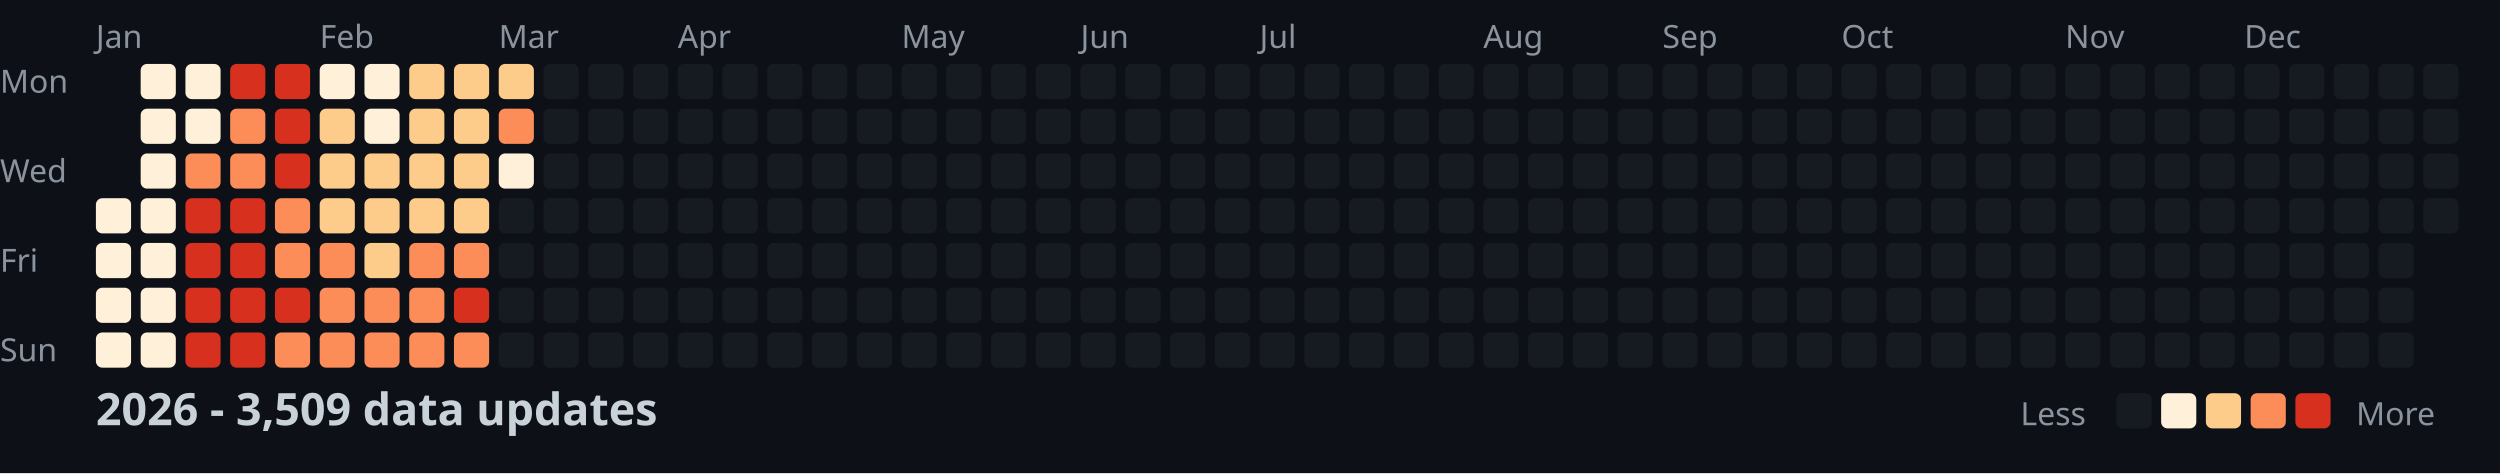
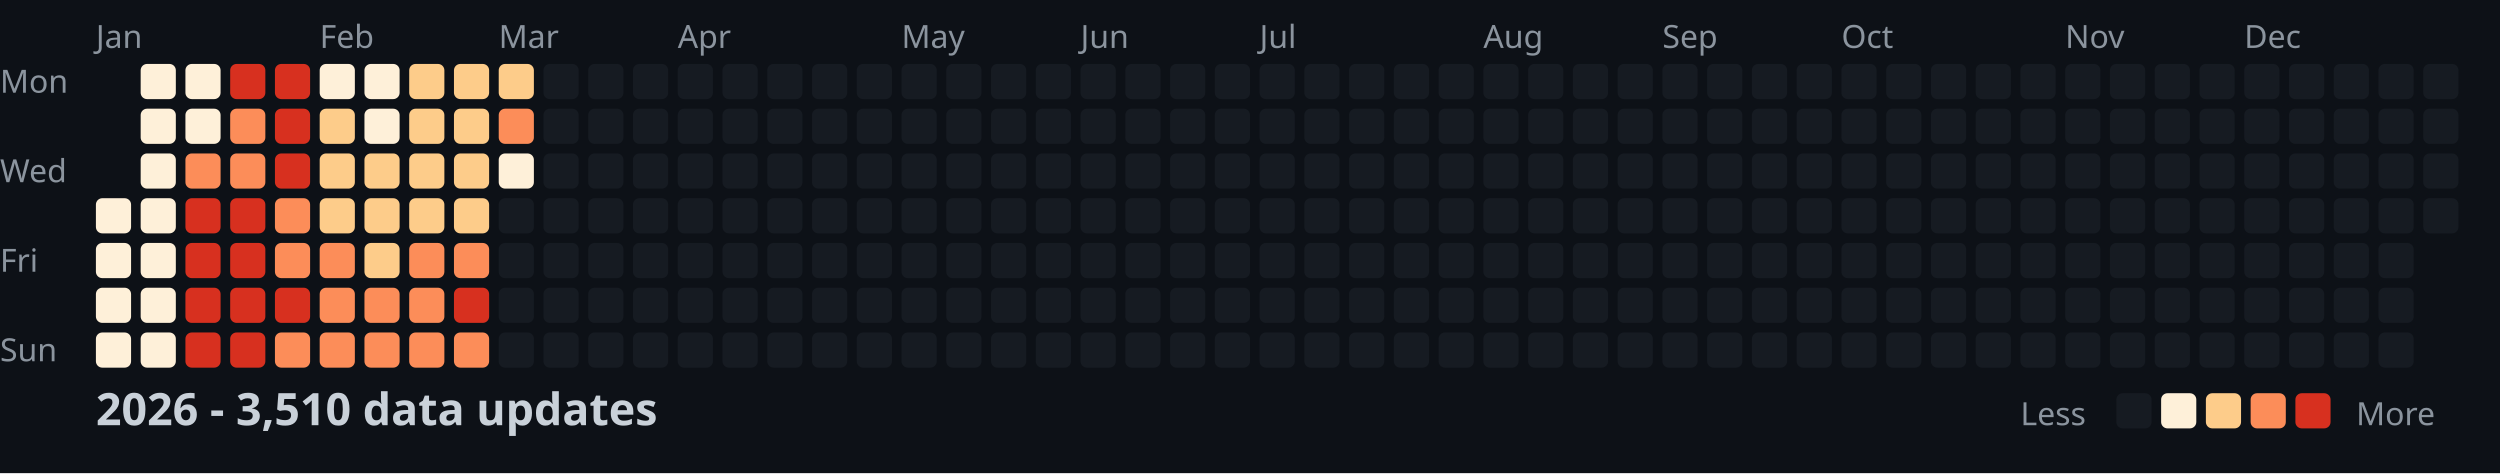
<svg xmlns="http://www.w3.org/2000/svg" width="782" height="148">
  <style>
    .month { font: 10px sans-serif; fill: #8b949e; }
    .day { font: 10px sans-serif; fill: #8b949e; }
    .title { font: bold 14px sans-serif; fill: #c9d1d9; }
    .legend { font: 10px sans-serif; fill: #8b949e; }
  </style>
  <rect width="100%" height="100%" fill="#0d1117" />
  <text x="0" y="29" class="day">Mon</text>
  <text x="0" y="57" class="day">Wed</text>
  <text x="0" y="85" class="day">Fri</text>
  <text x="0" y="113" class="day">Sun</text>
  <text x="30" y="15" class="month">Jan</text>
  <text x="100" y="15" class="month">Feb</text>
  <text x="156" y="15" class="month">Mar</text>
  <text x="212" y="15" class="month">Apr</text>
  <text x="282" y="15" class="month">May</text>
  <text x="338" y="15" class="month">Jun</text>
  <text x="394" y="15" class="month">Jul</text>
  <text x="464" y="15" class="month">Aug</text>
  <text x="520" y="15" class="month">Sep</text>
  <text x="576" y="15" class="month">Oct</text>
  <text x="646" y="15" class="month">Nov</text>
  <text x="702" y="15" class="month">Dec</text>
  <rect x="30" y="62" width="11" height="11" fill="#fef0d9" rx="2" />
  <rect x="30" y="76" width="11" height="11" fill="#fef0d9" rx="2" />
  <rect x="30" y="90" width="11" height="11" fill="#fef0d9" rx="2" />
  <rect x="30" y="104" width="11" height="11" fill="#fef0d9" rx="2" />
  <rect x="44" y="20" width="11" height="11" fill="#fef0d9" rx="2" />
  <rect x="44" y="34" width="11" height="11" fill="#fef0d9" rx="2" />
  <rect x="44" y="48" width="11" height="11" fill="#fef0d9" rx="2" />
  <rect x="44" y="62" width="11" height="11" fill="#fef0d9" rx="2" />
  <rect x="44" y="76" width="11" height="11" fill="#fef0d9" rx="2" />
  <rect x="44" y="90" width="11" height="11" fill="#fef0d9" rx="2" />
  <rect x="44" y="104" width="11" height="11" fill="#fef0d9" rx="2" />
  <rect x="58" y="20" width="11" height="11" fill="#fef0d9" rx="2" />
  <rect x="58" y="34" width="11" height="11" fill="#fef0d9" rx="2" />
  <rect x="58" y="48" width="11" height="11" fill="#fc8d59" rx="2" />
  <rect x="58" y="62" width="11" height="11" fill="#d7301f" rx="2" />
  <rect x="58" y="76" width="11" height="11" fill="#d7301f" rx="2" />
  <rect x="58" y="90" width="11" height="11" fill="#d7301f" rx="2" />
  <rect x="58" y="104" width="11" height="11" fill="#d7301f" rx="2" />
  <rect x="72" y="20" width="11" height="11" fill="#d7301f" rx="2" />
  <rect x="72" y="34" width="11" height="11" fill="#fc8d59" rx="2" />
  <rect x="72" y="48" width="11" height="11" fill="#fc8d59" rx="2" />
  <rect x="72" y="62" width="11" height="11" fill="#d7301f" rx="2" />
  <rect x="72" y="76" width="11" height="11" fill="#d7301f" rx="2" />
  <rect x="72" y="90" width="11" height="11" fill="#d7301f" rx="2" />
  <rect x="72" y="104" width="11" height="11" fill="#d7301f" rx="2" />
  <rect x="86" y="20" width="11" height="11" fill="#d7301f" rx="2" />
  <rect x="86" y="34" width="11" height="11" fill="#d7301f" rx="2" />
  <rect x="86" y="48" width="11" height="11" fill="#d7301f" rx="2" />
  <rect x="86" y="62" width="11" height="11" fill="#fc8d59" rx="2" />
  <rect x="86" y="76" width="11" height="11" fill="#fc8d59" rx="2" />
  <rect x="86" y="90" width="11" height="11" fill="#d7301f" rx="2" />
  <rect x="86" y="104" width="11" height="11" fill="#fc8d59" rx="2" />
  <rect x="100" y="20" width="11" height="11" fill="#fef0d9" rx="2" />
  <rect x="100" y="34" width="11" height="11" fill="#fdcc8a" rx="2" />
  <rect x="100" y="48" width="11" height="11" fill="#fdcc8a" rx="2" />
  <rect x="100" y="62" width="11" height="11" fill="#fdcc8a" rx="2" />
  <rect x="100" y="76" width="11" height="11" fill="#fc8d59" rx="2" />
  <rect x="100" y="90" width="11" height="11" fill="#fc8d59" rx="2" />
  <rect x="100" y="104" width="11" height="11" fill="#fc8d59" rx="2" />
  <rect x="114" y="20" width="11" height="11" fill="#fef0d9" rx="2" />
  <rect x="114" y="34" width="11" height="11" fill="#fef0d9" rx="2" />
  <rect x="114" y="48" width="11" height="11" fill="#fdcc8a" rx="2" />
  <rect x="114" y="62" width="11" height="11" fill="#fdcc8a" rx="2" />
  <rect x="114" y="76" width="11" height="11" fill="#fdcc8a" rx="2" />
  <rect x="114" y="90" width="11" height="11" fill="#fc8d59" rx="2" />
  <rect x="114" y="104" width="11" height="11" fill="#fc8d59" rx="2" />
  <rect x="128" y="20" width="11" height="11" fill="#fdcc8a" rx="2" />
  <rect x="128" y="34" width="11" height="11" fill="#fdcc8a" rx="2" />
  <rect x="128" y="48" width="11" height="11" fill="#fdcc8a" rx="2" />
  <rect x="128" y="62" width="11" height="11" fill="#fdcc8a" rx="2" />
  <rect x="128" y="76" width="11" height="11" fill="#fc8d59" rx="2" />
  <rect x="128" y="90" width="11" height="11" fill="#fc8d59" rx="2" />
  <rect x="128" y="104" width="11" height="11" fill="#fc8d59" rx="2" />
  <rect x="142" y="20" width="11" height="11" fill="#fdcc8a" rx="2" />
  <rect x="142" y="34" width="11" height="11" fill="#fdcc8a" rx="2" />
  <rect x="142" y="48" width="11" height="11" fill="#fdcc8a" rx="2" />
  <rect x="142" y="62" width="11" height="11" fill="#fdcc8a" rx="2" />
  <rect x="142" y="76" width="11" height="11" fill="#fc8d59" rx="2" />
  <rect x="142" y="90" width="11" height="11" fill="#d7301f" rx="2" />
  <rect x="142" y="104" width="11" height="11" fill="#fc8d59" rx="2" />
  <rect x="156" y="20" width="11" height="11" fill="#fdcc8a" rx="2" />
  <rect x="156" y="34" width="11" height="11" fill="#fc8d59" rx="2" />
  <rect x="156" y="48" width="11" height="11" fill="#fef0d9" rx="2" />
  <rect x="156" y="62" width="11" height="11" fill="#161b22" rx="2" />
  <rect x="156" y="76" width="11" height="11" fill="#161b22" rx="2" />
  <rect x="156" y="90" width="11" height="11" fill="#161b22" rx="2" />
  <rect x="156" y="104" width="11" height="11" fill="#161b22" rx="2" />
  <rect x="170" y="20" width="11" height="11" fill="#161b22" rx="2" />
  <rect x="170" y="34" width="11" height="11" fill="#161b22" rx="2" />
  <rect x="170" y="48" width="11" height="11" fill="#161b22" rx="2" />
  <rect x="170" y="62" width="11" height="11" fill="#161b22" rx="2" />
  <rect x="170" y="76" width="11" height="11" fill="#161b22" rx="2" />
  <rect x="170" y="90" width="11" height="11" fill="#161b22" rx="2" />
  <rect x="170" y="104" width="11" height="11" fill="#161b22" rx="2" />
  <rect x="184" y="20" width="11" height="11" fill="#161b22" rx="2" />
  <rect x="184" y="34" width="11" height="11" fill="#161b22" rx="2" />
  <rect x="184" y="48" width="11" height="11" fill="#161b22" rx="2" />
  <rect x="184" y="62" width="11" height="11" fill="#161b22" rx="2" />
  <rect x="184" y="76" width="11" height="11" fill="#161b22" rx="2" />
  <rect x="184" y="90" width="11" height="11" fill="#161b22" rx="2" />
  <rect x="184" y="104" width="11" height="11" fill="#161b22" rx="2" />
  <rect x="198" y="20" width="11" height="11" fill="#161b22" rx="2" />
  <rect x="198" y="34" width="11" height="11" fill="#161b22" rx="2" />
  <rect x="198" y="48" width="11" height="11" fill="#161b22" rx="2" />
  <rect x="198" y="62" width="11" height="11" fill="#161b22" rx="2" />
  <rect x="198" y="76" width="11" height="11" fill="#161b22" rx="2" />
  <rect x="198" y="90" width="11" height="11" fill="#161b22" rx="2" />
  <rect x="198" y="104" width="11" height="11" fill="#161b22" rx="2" />
  <rect x="212" y="20" width="11" height="11" fill="#161b22" rx="2" />
  <rect x="212" y="34" width="11" height="11" fill="#161b22" rx="2" />
  <rect x="212" y="48" width="11" height="11" fill="#161b22" rx="2" />
  <rect x="212" y="62" width="11" height="11" fill="#161b22" rx="2" />
  <rect x="212" y="76" width="11" height="11" fill="#161b22" rx="2" />
  <rect x="212" y="90" width="11" height="11" fill="#161b22" rx="2" />
  <rect x="212" y="104" width="11" height="11" fill="#161b22" rx="2" />
  <rect x="226" y="20" width="11" height="11" fill="#161b22" rx="2" />
  <rect x="226" y="34" width="11" height="11" fill="#161b22" rx="2" />
  <rect x="226" y="48" width="11" height="11" fill="#161b22" rx="2" />
  <rect x="226" y="62" width="11" height="11" fill="#161b22" rx="2" />
  <rect x="226" y="76" width="11" height="11" fill="#161b22" rx="2" />
  <rect x="226" y="90" width="11" height="11" fill="#161b22" rx="2" />
  <rect x="226" y="104" width="11" height="11" fill="#161b22" rx="2" />
  <rect x="240" y="20" width="11" height="11" fill="#161b22" rx="2" />
  <rect x="240" y="34" width="11" height="11" fill="#161b22" rx="2" />
  <rect x="240" y="48" width="11" height="11" fill="#161b22" rx="2" />
  <rect x="240" y="62" width="11" height="11" fill="#161b22" rx="2" />
  <rect x="240" y="76" width="11" height="11" fill="#161b22" rx="2" />
  <rect x="240" y="90" width="11" height="11" fill="#161b22" rx="2" />
  <rect x="240" y="104" width="11" height="11" fill="#161b22" rx="2" />
  <rect x="254" y="20" width="11" height="11" fill="#161b22" rx="2" />
  <rect x="254" y="34" width="11" height="11" fill="#161b22" rx="2" />
  <rect x="254" y="48" width="11" height="11" fill="#161b22" rx="2" />
  <rect x="254" y="62" width="11" height="11" fill="#161b22" rx="2" />
  <rect x="254" y="76" width="11" height="11" fill="#161b22" rx="2" />
  <rect x="254" y="90" width="11" height="11" fill="#161b22" rx="2" />
  <rect x="254" y="104" width="11" height="11" fill="#161b22" rx="2" />
  <rect x="268" y="20" width="11" height="11" fill="#161b22" rx="2" />
  <rect x="268" y="34" width="11" height="11" fill="#161b22" rx="2" />
  <rect x="268" y="48" width="11" height="11" fill="#161b22" rx="2" />
  <rect x="268" y="62" width="11" height="11" fill="#161b22" rx="2" />
  <rect x="268" y="76" width="11" height="11" fill="#161b22" rx="2" />
  <rect x="268" y="90" width="11" height="11" fill="#161b22" rx="2" />
  <rect x="268" y="104" width="11" height="11" fill="#161b22" rx="2" />
  <rect x="282" y="20" width="11" height="11" fill="#161b22" rx="2" />
  <rect x="282" y="34" width="11" height="11" fill="#161b22" rx="2" />
  <rect x="282" y="48" width="11" height="11" fill="#161b22" rx="2" />
  <rect x="282" y="62" width="11" height="11" fill="#161b22" rx="2" />
  <rect x="282" y="76" width="11" height="11" fill="#161b22" rx="2" />
  <rect x="282" y="90" width="11" height="11" fill="#161b22" rx="2" />
  <rect x="282" y="104" width="11" height="11" fill="#161b22" rx="2" />
  <rect x="296" y="20" width="11" height="11" fill="#161b22" rx="2" />
  <rect x="296" y="34" width="11" height="11" fill="#161b22" rx="2" />
  <rect x="296" y="48" width="11" height="11" fill="#161b22" rx="2" />
  <rect x="296" y="62" width="11" height="11" fill="#161b22" rx="2" />
  <rect x="296" y="76" width="11" height="11" fill="#161b22" rx="2" />
  <rect x="296" y="90" width="11" height="11" fill="#161b22" rx="2" />
  <rect x="296" y="104" width="11" height="11" fill="#161b22" rx="2" />
  <rect x="310" y="20" width="11" height="11" fill="#161b22" rx="2" />
  <rect x="310" y="34" width="11" height="11" fill="#161b22" rx="2" />
  <rect x="310" y="48" width="11" height="11" fill="#161b22" rx="2" />
  <rect x="310" y="62" width="11" height="11" fill="#161b22" rx="2" />
  <rect x="310" y="76" width="11" height="11" fill="#161b22" rx="2" />
  <rect x="310" y="90" width="11" height="11" fill="#161b22" rx="2" />
  <rect x="310" y="104" width="11" height="11" fill="#161b22" rx="2" />
  <rect x="324" y="20" width="11" height="11" fill="#161b22" rx="2" />
  <rect x="324" y="34" width="11" height="11" fill="#161b22" rx="2" />
  <rect x="324" y="48" width="11" height="11" fill="#161b22" rx="2" />
  <rect x="324" y="62" width="11" height="11" fill="#161b22" rx="2" />
  <rect x="324" y="76" width="11" height="11" fill="#161b22" rx="2" />
  <rect x="324" y="90" width="11" height="11" fill="#161b22" rx="2" />
  <rect x="324" y="104" width="11" height="11" fill="#161b22" rx="2" />
  <rect x="338" y="20" width="11" height="11" fill="#161b22" rx="2" />
  <rect x="338" y="34" width="11" height="11" fill="#161b22" rx="2" />
  <rect x="338" y="48" width="11" height="11" fill="#161b22" rx="2" />
  <rect x="338" y="62" width="11" height="11" fill="#161b22" rx="2" />
  <rect x="338" y="76" width="11" height="11" fill="#161b22" rx="2" />
  <rect x="338" y="90" width="11" height="11" fill="#161b22" rx="2" />
  <rect x="338" y="104" width="11" height="11" fill="#161b22" rx="2" />
  <rect x="352" y="20" width="11" height="11" fill="#161b22" rx="2" />
  <rect x="352" y="34" width="11" height="11" fill="#161b22" rx="2" />
  <rect x="352" y="48" width="11" height="11" fill="#161b22" rx="2" />
  <rect x="352" y="62" width="11" height="11" fill="#161b22" rx="2" />
  <rect x="352" y="76" width="11" height="11" fill="#161b22" rx="2" />
  <rect x="352" y="90" width="11" height="11" fill="#161b22" rx="2" />
  <rect x="352" y="104" width="11" height="11" fill="#161b22" rx="2" />
  <rect x="366" y="20" width="11" height="11" fill="#161b22" rx="2" />
  <rect x="366" y="34" width="11" height="11" fill="#161b22" rx="2" />
  <rect x="366" y="48" width="11" height="11" fill="#161b22" rx="2" />
  <rect x="366" y="62" width="11" height="11" fill="#161b22" rx="2" />
  <rect x="366" y="76" width="11" height="11" fill="#161b22" rx="2" />
  <rect x="366" y="90" width="11" height="11" fill="#161b22" rx="2" />
  <rect x="366" y="104" width="11" height="11" fill="#161b22" rx="2" />
  <rect x="380" y="20" width="11" height="11" fill="#161b22" rx="2" />
  <rect x="380" y="34" width="11" height="11" fill="#161b22" rx="2" />
  <rect x="380" y="48" width="11" height="11" fill="#161b22" rx="2" />
  <rect x="380" y="62" width="11" height="11" fill="#161b22" rx="2" />
  <rect x="380" y="76" width="11" height="11" fill="#161b22" rx="2" />
  <rect x="380" y="90" width="11" height="11" fill="#161b22" rx="2" />
  <rect x="380" y="104" width="11" height="11" fill="#161b22" rx="2" />
  <rect x="394" y="20" width="11" height="11" fill="#161b22" rx="2" />
  <rect x="394" y="34" width="11" height="11" fill="#161b22" rx="2" />
  <rect x="394" y="48" width="11" height="11" fill="#161b22" rx="2" />
  <rect x="394" y="62" width="11" height="11" fill="#161b22" rx="2" />
  <rect x="394" y="76" width="11" height="11" fill="#161b22" rx="2" />
  <rect x="394" y="90" width="11" height="11" fill="#161b22" rx="2" />
  <rect x="394" y="104" width="11" height="11" fill="#161b22" rx="2" />
  <rect x="408" y="20" width="11" height="11" fill="#161b22" rx="2" />
  <rect x="408" y="34" width="11" height="11" fill="#161b22" rx="2" />
  <rect x="408" y="48" width="11" height="11" fill="#161b22" rx="2" />
  <rect x="408" y="62" width="11" height="11" fill="#161b22" rx="2" />
  <rect x="408" y="76" width="11" height="11" fill="#161b22" rx="2" />
  <rect x="408" y="90" width="11" height="11" fill="#161b22" rx="2" />
  <rect x="408" y="104" width="11" height="11" fill="#161b22" rx="2" />
  <rect x="422" y="20" width="11" height="11" fill="#161b22" rx="2" />
  <rect x="422" y="34" width="11" height="11" fill="#161b22" rx="2" />
  <rect x="422" y="48" width="11" height="11" fill="#161b22" rx="2" />
  <rect x="422" y="62" width="11" height="11" fill="#161b22" rx="2" />
  <rect x="422" y="76" width="11" height="11" fill="#161b22" rx="2" />
  <rect x="422" y="90" width="11" height="11" fill="#161b22" rx="2" />
  <rect x="422" y="104" width="11" height="11" fill="#161b22" rx="2" />
  <rect x="436" y="20" width="11" height="11" fill="#161b22" rx="2" />
  <rect x="436" y="34" width="11" height="11" fill="#161b22" rx="2" />
  <rect x="436" y="48" width="11" height="11" fill="#161b22" rx="2" />
  <rect x="436" y="62" width="11" height="11" fill="#161b22" rx="2" />
  <rect x="436" y="76" width="11" height="11" fill="#161b22" rx="2" />
  <rect x="436" y="90" width="11" height="11" fill="#161b22" rx="2" />
  <rect x="436" y="104" width="11" height="11" fill="#161b22" rx="2" />
  <rect x="450" y="20" width="11" height="11" fill="#161b22" rx="2" />
  <rect x="450" y="34" width="11" height="11" fill="#161b22" rx="2" />
  <rect x="450" y="48" width="11" height="11" fill="#161b22" rx="2" />
  <rect x="450" y="62" width="11" height="11" fill="#161b22" rx="2" />
  <rect x="450" y="76" width="11" height="11" fill="#161b22" rx="2" />
  <rect x="450" y="90" width="11" height="11" fill="#161b22" rx="2" />
  <rect x="450" y="104" width="11" height="11" fill="#161b22" rx="2" />
  <rect x="464" y="20" width="11" height="11" fill="#161b22" rx="2" />
  <rect x="464" y="34" width="11" height="11" fill="#161b22" rx="2" />
  <rect x="464" y="48" width="11" height="11" fill="#161b22" rx="2" />
  <rect x="464" y="62" width="11" height="11" fill="#161b22" rx="2" />
  <rect x="464" y="76" width="11" height="11" fill="#161b22" rx="2" />
  <rect x="464" y="90" width="11" height="11" fill="#161b22" rx="2" />
  <rect x="464" y="104" width="11" height="11" fill="#161b22" rx="2" />
  <rect x="478" y="20" width="11" height="11" fill="#161b22" rx="2" />
  <rect x="478" y="34" width="11" height="11" fill="#161b22" rx="2" />
  <rect x="478" y="48" width="11" height="11" fill="#161b22" rx="2" />
  <rect x="478" y="62" width="11" height="11" fill="#161b22" rx="2" />
  <rect x="478" y="76" width="11" height="11" fill="#161b22" rx="2" />
  <rect x="478" y="90" width="11" height="11" fill="#161b22" rx="2" />
  <rect x="478" y="104" width="11" height="11" fill="#161b22" rx="2" />
  <rect x="492" y="20" width="11" height="11" fill="#161b22" rx="2" />
  <rect x="492" y="34" width="11" height="11" fill="#161b22" rx="2" />
  <rect x="492" y="48" width="11" height="11" fill="#161b22" rx="2" />
  <rect x="492" y="62" width="11" height="11" fill="#161b22" rx="2" />
  <rect x="492" y="76" width="11" height="11" fill="#161b22" rx="2" />
  <rect x="492" y="90" width="11" height="11" fill="#161b22" rx="2" />
  <rect x="492" y="104" width="11" height="11" fill="#161b22" rx="2" />
  <rect x="506" y="20" width="11" height="11" fill="#161b22" rx="2" />
  <rect x="506" y="34" width="11" height="11" fill="#161b22" rx="2" />
  <rect x="506" y="48" width="11" height="11" fill="#161b22" rx="2" />
  <rect x="506" y="62" width="11" height="11" fill="#161b22" rx="2" />
  <rect x="506" y="76" width="11" height="11" fill="#161b22" rx="2" />
  <rect x="506" y="90" width="11" height="11" fill="#161b22" rx="2" />
  <rect x="506" y="104" width="11" height="11" fill="#161b22" rx="2" />
  <rect x="520" y="20" width="11" height="11" fill="#161b22" rx="2" />
  <rect x="520" y="34" width="11" height="11" fill="#161b22" rx="2" />
  <rect x="520" y="48" width="11" height="11" fill="#161b22" rx="2" />
  <rect x="520" y="62" width="11" height="11" fill="#161b22" rx="2" />
  <rect x="520" y="76" width="11" height="11" fill="#161b22" rx="2" />
  <rect x="520" y="90" width="11" height="11" fill="#161b22" rx="2" />
  <rect x="520" y="104" width="11" height="11" fill="#161b22" rx="2" />
  <rect x="534" y="20" width="11" height="11" fill="#161b22" rx="2" />
  <rect x="534" y="34" width="11" height="11" fill="#161b22" rx="2" />
  <rect x="534" y="48" width="11" height="11" fill="#161b22" rx="2" />
  <rect x="534" y="62" width="11" height="11" fill="#161b22" rx="2" />
  <rect x="534" y="76" width="11" height="11" fill="#161b22" rx="2" />
  <rect x="534" y="90" width="11" height="11" fill="#161b22" rx="2" />
  <rect x="534" y="104" width="11" height="11" fill="#161b22" rx="2" />
  <rect x="548" y="20" width="11" height="11" fill="#161b22" rx="2" />
  <rect x="548" y="34" width="11" height="11" fill="#161b22" rx="2" />
  <rect x="548" y="48" width="11" height="11" fill="#161b22" rx="2" />
  <rect x="548" y="62" width="11" height="11" fill="#161b22" rx="2" />
  <rect x="548" y="76" width="11" height="11" fill="#161b22" rx="2" />
  <rect x="548" y="90" width="11" height="11" fill="#161b22" rx="2" />
  <rect x="548" y="104" width="11" height="11" fill="#161b22" rx="2" />
  <rect x="562" y="20" width="11" height="11" fill="#161b22" rx="2" />
  <rect x="562" y="34" width="11" height="11" fill="#161b22" rx="2" />
  <rect x="562" y="48" width="11" height="11" fill="#161b22" rx="2" />
  <rect x="562" y="62" width="11" height="11" fill="#161b22" rx="2" />
  <rect x="562" y="76" width="11" height="11" fill="#161b22" rx="2" />
  <rect x="562" y="90" width="11" height="11" fill="#161b22" rx="2" />
  <rect x="562" y="104" width="11" height="11" fill="#161b22" rx="2" />
  <rect x="576" y="20" width="11" height="11" fill="#161b22" rx="2" />
  <rect x="576" y="34" width="11" height="11" fill="#161b22" rx="2" />
  <rect x="576" y="48" width="11" height="11" fill="#161b22" rx="2" />
  <rect x="576" y="62" width="11" height="11" fill="#161b22" rx="2" />
  <rect x="576" y="76" width="11" height="11" fill="#161b22" rx="2" />
  <rect x="576" y="90" width="11" height="11" fill="#161b22" rx="2" />
  <rect x="576" y="104" width="11" height="11" fill="#161b22" rx="2" />
  <rect x="590" y="20" width="11" height="11" fill="#161b22" rx="2" />
  <rect x="590" y="34" width="11" height="11" fill="#161b22" rx="2" />
  <rect x="590" y="48" width="11" height="11" fill="#161b22" rx="2" />
  <rect x="590" y="62" width="11" height="11" fill="#161b22" rx="2" />
  <rect x="590" y="76" width="11" height="11" fill="#161b22" rx="2" />
  <rect x="590" y="90" width="11" height="11" fill="#161b22" rx="2" />
  <rect x="590" y="104" width="11" height="11" fill="#161b22" rx="2" />
  <rect x="604" y="20" width="11" height="11" fill="#161b22" rx="2" />
  <rect x="604" y="34" width="11" height="11" fill="#161b22" rx="2" />
  <rect x="604" y="48" width="11" height="11" fill="#161b22" rx="2" />
  <rect x="604" y="62" width="11" height="11" fill="#161b22" rx="2" />
  <rect x="604" y="76" width="11" height="11" fill="#161b22" rx="2" />
  <rect x="604" y="90" width="11" height="11" fill="#161b22" rx="2" />
  <rect x="604" y="104" width="11" height="11" fill="#161b22" rx="2" />
  <rect x="618" y="20" width="11" height="11" fill="#161b22" rx="2" />
  <rect x="618" y="34" width="11" height="11" fill="#161b22" rx="2" />
  <rect x="618" y="48" width="11" height="11" fill="#161b22" rx="2" />
  <rect x="618" y="62" width="11" height="11" fill="#161b22" rx="2" />
  <rect x="618" y="76" width="11" height="11" fill="#161b22" rx="2" />
  <rect x="618" y="90" width="11" height="11" fill="#161b22" rx="2" />
  <rect x="618" y="104" width="11" height="11" fill="#161b22" rx="2" />
  <rect x="632" y="20" width="11" height="11" fill="#161b22" rx="2" />
  <rect x="632" y="34" width="11" height="11" fill="#161b22" rx="2" />
  <rect x="632" y="48" width="11" height="11" fill="#161b22" rx="2" />
  <rect x="632" y="62" width="11" height="11" fill="#161b22" rx="2" />
  <rect x="632" y="76" width="11" height="11" fill="#161b22" rx="2" />
  <rect x="632" y="90" width="11" height="11" fill="#161b22" rx="2" />
  <rect x="632" y="104" width="11" height="11" fill="#161b22" rx="2" />
  <rect x="646" y="20" width="11" height="11" fill="#161b22" rx="2" />
  <rect x="646" y="34" width="11" height="11" fill="#161b22" rx="2" />
  <rect x="646" y="48" width="11" height="11" fill="#161b22" rx="2" />
  <rect x="646" y="62" width="11" height="11" fill="#161b22" rx="2" />
  <rect x="646" y="76" width="11" height="11" fill="#161b22" rx="2" />
  <rect x="646" y="90" width="11" height="11" fill="#161b22" rx="2" />
  <rect x="646" y="104" width="11" height="11" fill="#161b22" rx="2" />
  <rect x="660" y="20" width="11" height="11" fill="#161b22" rx="2" />
  <rect x="660" y="34" width="11" height="11" fill="#161b22" rx="2" />
  <rect x="660" y="48" width="11" height="11" fill="#161b22" rx="2" />
  <rect x="660" y="62" width="11" height="11" fill="#161b22" rx="2" />
  <rect x="660" y="76" width="11" height="11" fill="#161b22" rx="2" />
  <rect x="660" y="90" width="11" height="11" fill="#161b22" rx="2" />
  <rect x="660" y="104" width="11" height="11" fill="#161b22" rx="2" />
  <rect x="674" y="20" width="11" height="11" fill="#161b22" rx="2" />
  <rect x="674" y="34" width="11" height="11" fill="#161b22" rx="2" />
  <rect x="674" y="48" width="11" height="11" fill="#161b22" rx="2" />
  <rect x="674" y="62" width="11" height="11" fill="#161b22" rx="2" />
  <rect x="674" y="76" width="11" height="11" fill="#161b22" rx="2" />
  <rect x="674" y="90" width="11" height="11" fill="#161b22" rx="2" />
  <rect x="674" y="104" width="11" height="11" fill="#161b22" rx="2" />
  <rect x="688" y="20" width="11" height="11" fill="#161b22" rx="2" />
  <rect x="688" y="34" width="11" height="11" fill="#161b22" rx="2" />
  <rect x="688" y="48" width="11" height="11" fill="#161b22" rx="2" />
  <rect x="688" y="62" width="11" height="11" fill="#161b22" rx="2" />
  <rect x="688" y="76" width="11" height="11" fill="#161b22" rx="2" />
  <rect x="688" y="90" width="11" height="11" fill="#161b22" rx="2" />
  <rect x="688" y="104" width="11" height="11" fill="#161b22" rx="2" />
  <rect x="702" y="20" width="11" height="11" fill="#161b22" rx="2" />
  <rect x="702" y="34" width="11" height="11" fill="#161b22" rx="2" />
  <rect x="702" y="48" width="11" height="11" fill="#161b22" rx="2" />
  <rect x="702" y="62" width="11" height="11" fill="#161b22" rx="2" />
  <rect x="702" y="76" width="11" height="11" fill="#161b22" rx="2" />
  <rect x="702" y="90" width="11" height="11" fill="#161b22" rx="2" />
  <rect x="702" y="104" width="11" height="11" fill="#161b22" rx="2" />
  <rect x="716" y="20" width="11" height="11" fill="#161b22" rx="2" />
  <rect x="716" y="34" width="11" height="11" fill="#161b22" rx="2" />
  <rect x="716" y="48" width="11" height="11" fill="#161b22" rx="2" />
  <rect x="716" y="62" width="11" height="11" fill="#161b22" rx="2" />
  <rect x="716" y="76" width="11" height="11" fill="#161b22" rx="2" />
  <rect x="716" y="90" width="11" height="11" fill="#161b22" rx="2" />
  <rect x="716" y="104" width="11" height="11" fill="#161b22" rx="2" />
  <rect x="730" y="20" width="11" height="11" fill="#161b22" rx="2" />
  <rect x="730" y="34" width="11" height="11" fill="#161b22" rx="2" />
  <rect x="730" y="48" width="11" height="11" fill="#161b22" rx="2" />
  <rect x="730" y="62" width="11" height="11" fill="#161b22" rx="2" />
  <rect x="730" y="76" width="11" height="11" fill="#161b22" rx="2" />
  <rect x="730" y="90" width="11" height="11" fill="#161b22" rx="2" />
  <rect x="730" y="104" width="11" height="11" fill="#161b22" rx="2" />
  <rect x="744" y="20" width="11" height="11" fill="#161b22" rx="2" />
  <rect x="744" y="34" width="11" height="11" fill="#161b22" rx="2" />
  <rect x="744" y="48" width="11" height="11" fill="#161b22" rx="2" />
  <rect x="744" y="62" width="11" height="11" fill="#161b22" rx="2" />
  <rect x="744" y="76" width="11" height="11" fill="#161b22" rx="2" />
  <rect x="744" y="90" width="11" height="11" fill="#161b22" rx="2" />
  <rect x="744" y="104" width="11" height="11" fill="#161b22" rx="2" />
  <rect x="758" y="20" width="11" height="11" fill="#161b22" rx="2" />
  <rect x="758" y="34" width="11" height="11" fill="#161b22" rx="2" />
  <rect x="758" y="48" width="11" height="11" fill="#161b22" rx="2" />
  <rect x="758" y="62" width="11" height="11" fill="#161b22" rx="2" />
-   <text x="30" y="133" class="title">2026 - 3,509 data updates</text>
+   <text x="30" y="133" class="title">2026 - 3,510 data updates</text>
  <text x="632" y="133" class="legend">Less</text>
  <rect x="662" y="123" width="11" height="11" fill="#161b22" rx="2" />
  <rect x="676" y="123" width="11" height="11" fill="#fef0d9" rx="2" />
  <rect x="690" y="123" width="11" height="11" fill="#fdcc8a" rx="2" />
  <rect x="704" y="123" width="11" height="11" fill="#fc8d59" rx="2" />
  <rect x="718" y="123" width="11" height="11" fill="#d7301f" rx="2" />
  <text x="737" y="133" class="legend">More</text>
</svg>
